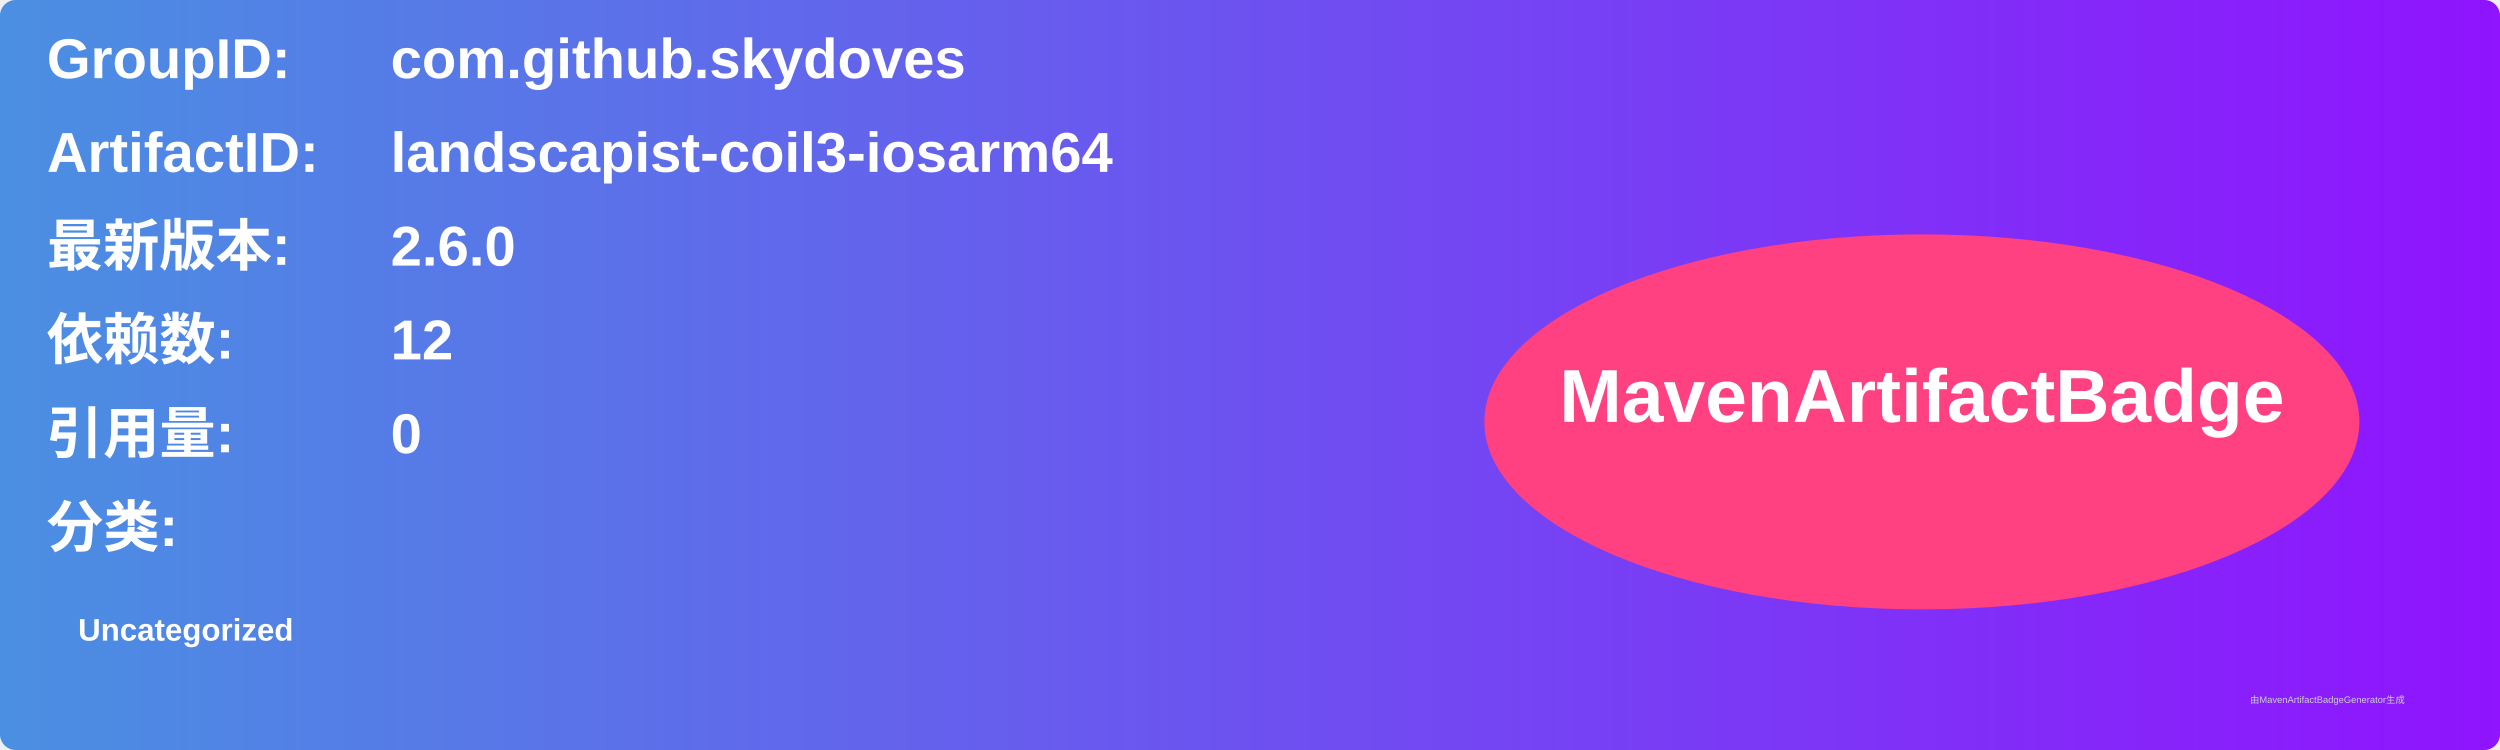
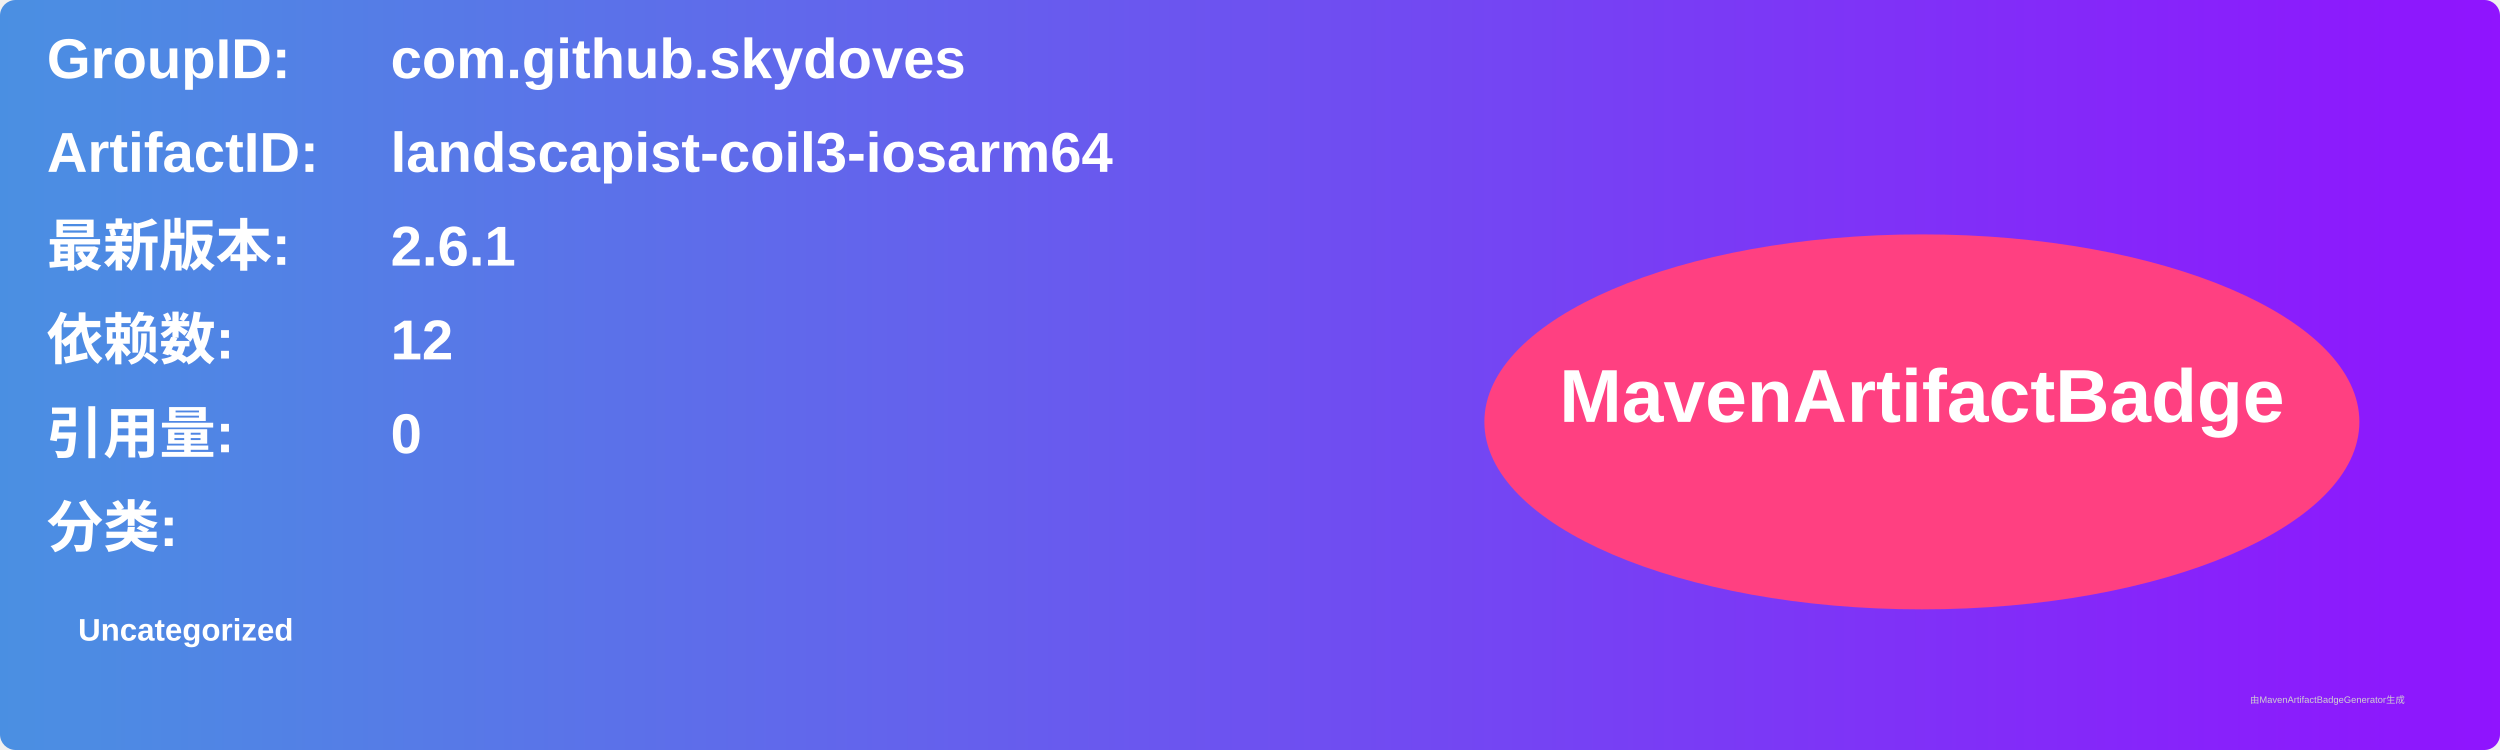
<svg xmlns="http://www.w3.org/2000/svg" width="800" height="240" viewBox="0 0 800 240">
  <linearGradient id="grad" x1="0%" y1="0%" x2="100%" y2="0%">
    <stop offset="0%" stop-color="#4a90e2" />
    <stop offset="100%" stop-color="#9013fe" />
  </linearGradient>
  <rect width="100%" height="100%" rx="5" ry="5" fill="url(#grad)" />
  <g transform="translate(15, 15)">
    <text x="0" y="10" font-family="Arial" font-size="18" fill="white" font-weight="bold" width="260">GroupID:</text>
    <text x="110" y="10" font-family="Arial" font-size="18" fill="white" font-weight="bold" width="460">com.github.skydoves</text>
    <text x="0" y="40" font-family="Arial" font-size="18" fill="white" font-weight="bold" width="260">ArtifactID:</text>
    <text x="110" y="40" font-family="Arial" font-size="18" fill="white" font-weight="bold" width="460">landscapist-coil3-iosarm64</text>
    <text x="0" y="70" font-family="Arial" font-size="18" fill="white" font-weight="bold">最新版本:</text>
    <text x="110" y="70" font-family="Arial" font-size="18" fill="white" font-weight="bold">
-       <tspan font-weight="bold">2.6.0</tspan>
+       <tspan font-weight="bold">2.6.1</tspan>
    </text>
    <text x="0" y="100" font-family="Arial" font-size="18" fill="white" font-weight="bold">依赖数: </text>
    <text x="110" y="100" font-family="Arial" font-size="18" fill="white">
      <tspan font-weight="bold">12</tspan>
    </text>
    <text x="0" y="130" font-family="Arial" font-size="18" fill="white" font-weight="bold">引用量: </text>
    <text x="110" y="130" font-family="Arial" font-size="18" fill="white">
      <tspan font-weight="bold">0</tspan>
    </text>
    <text x="0" y="160" font-family="Arial" font-size="18" fill="white" font-weight="bold">分类:</text>
    <text x="10" y="190" font-family="Arial" font-size="10" fill="white">
      <tspan font-weight="bold">Uncategorized</tspan>
    </text>
    <ellipse cx="600" cy="120" rx="140" ry="60" fill="#ff4081" />
    <text x="600" y="120" text-anchor="middle" font-family="Arial" font-size="24" fill="white" font-weight="bold">MavenArtifactBadge</text>
  </g>
  <text x="720" y="225" font-family="Arial" font-size="3" fill="#d0d0d0">由MavenArtifactBadgeGenerator生成</text>
</svg>
